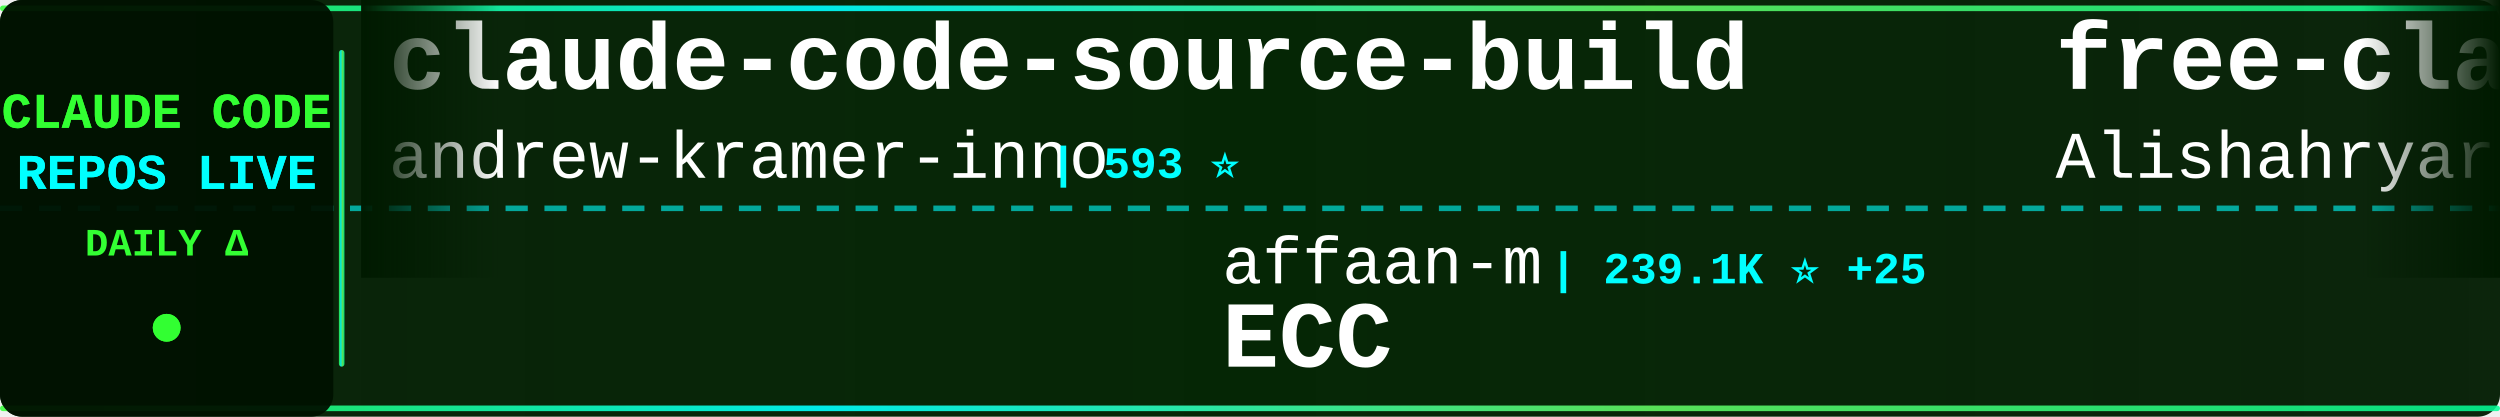
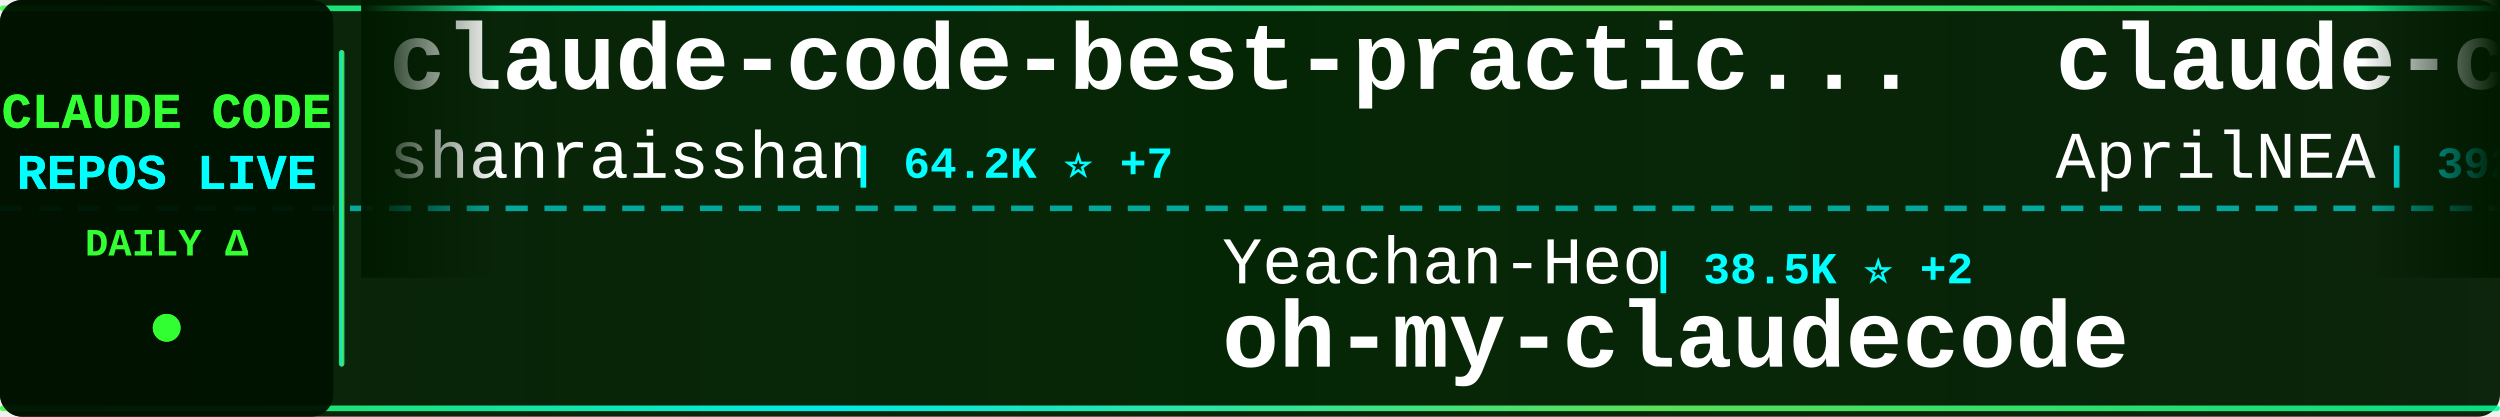
<svg xmlns="http://www.w3.org/2000/svg" width="900" height="150">
  <defs>
    <linearGradient id="tickerBg" x1="0%" y1="0%" x2="100%" y2="0%">
      <stop offset="0%" style="stop-color:#001a00;stop-opacity:0.95" />
      <stop offset="50%" style="stop-color:#002200;stop-opacity:0.98" />
      <stop offset="100%" style="stop-color:#001a00;stop-opacity:0.95" />
    </linearGradient>
    <linearGradient id="borderGrad" x1="0%" y1="0%" x2="100%" y2="0%">
      <stop offset="0%" style="stop-color:#33ff33;stop-opacity:0.85">
        <animate attributeName="stop-opacity" values="0.85;1;0.85" dur="2s" repeatCount="indefinite" />
      </stop>
      <stop offset="33%" style="stop-color:#00ffff;stop-opacity:0.9">
        <animate attributeName="stop-opacity" values="0.9;1;0.9" dur="2.2s" repeatCount="indefinite" />
      </stop>
      <stop offset="66%" style="stop-color:#66ff66;stop-opacity:0.85">
        <animate attributeName="stop-opacity" values="0.85;1;0.85" dur="1.8s" repeatCount="indefinite" />
      </stop>
      <stop offset="100%" style="stop-color:#00ff99;stop-opacity:0.85">
        <animate attributeName="stop-opacity" values="0.85;1;0.85" dur="2s" repeatCount="indefinite" />
      </stop>
    </linearGradient>
    <filter id="textGlow">
      <feGaussianBlur stdDeviation="0.1" result="coloredBlur" />
      <feMerge>
        <feMergeNode in="coloredBlur" />
        <feMergeNode in="SourceGraphic" />
      </feMerge>
    </filter>
    <filter id="metricGlow">
      <feGaussianBlur stdDeviation="0.2" result="coloredBlur" />
      <feMerge>
        <feMergeNode in="coloredBlur" />
        <feMergeNode in="SourceGraphic" />
      </feMerge>
    </filter>
    <linearGradient id="leftFade" x1="0%" y1="0%" x2="100%" y2="0%">
      <stop offset="0%" style="stop-color:#001a00;stop-opacity:1" />
      <stop offset="100%" style="stop-color:#001a00;stop-opacity:0" />
    </linearGradient>
    <linearGradient id="rightFade" x1="0%" y1="0%" x2="100%" y2="0%">
      <stop offset="0%" style="stop-color:#001a00;stop-opacity:0" />
      <stop offset="100%" style="stop-color:#001a00;stop-opacity:1" />
    </linearGradient>
  </defs>
  <rect width="900" height="150" fill="url(#tickerBg)" rx="8" />
  <rect x="0" y="2" width="900" height="2" fill="url(#borderGrad)" rx="1" />
  <rect x="0" y="146" width="900" height="2" fill="url(#borderGrad)" rx="1" />
  <line x1="0" y1="75" x2="900" y2="75" stroke="#00ffff" stroke-width="2" stroke-dasharray="8 6" opacity="0.6" />
  <rect x="0" y="0" width="120" height="150" fill="#001100" opacity="0.95" rx="8" />
  <text x="60" y="46" font-family="'Courier New', monospace" font-size="18" font-weight="bold" fill="#33ff33" text-anchor="middle" filter="url(#textGlow)">
    CLAUDE CODE
  </text>
  <text x="60" y="68" font-family="'Courier New', monospace" font-size="18" font-weight="bold" fill="#00ffff" text-anchor="middle" filter="url(#textGlow)">
    REPOS LIVE
  </text>
  <text x="60" y="92" font-family="'Courier New', monospace" font-size="14" font-weight="bold" fill="#33ff33" text-anchor="middle">
    DAILY Δ
  </text>
  <circle cx="60" cy="118" r="5" fill="#33ff33" filter="url(#metricGlow)">
    <animate attributeName="r" values="4;6;4" dur="1.5s" repeatCount="indefinite" />
    <animate attributeName="opacity" values="0.6;1;0.6" dur="1.5s" repeatCount="indefinite" />
  </circle>
  <rect x="122" y="18" width="2" height="114" fill="url(#borderGrad)" rx="1" />
  <clipPath id="tickerClip">
    <rect x="130" y="0" width="770" height="150" />
  </clipPath>
  <g clip-path="url(#tickerClip)">
    <g id="tickerItems">
      <animateTransform attributeName="transform" attributeType="XML" type="translate" from="0 0" to="-3000 0" dur="54s" repeatCount="indefinite" />
      <g transform="translate(0, 0)">
-         <text x="140" y="32" font-family="'Courier New', monospace" font-size="34" font-weight="bold" fill="#ffffff">claude-code-source-build</text>
-         <text x="140" y="64" font-family="'Courier New', monospace" font-size="24" font-weight="normal" fill="#ffffff" opacity="1.0">andrew-kramer-inno</text>
-         <text x="378" y="64" font-family="'Courier New', monospace" font-size="16" font-weight="bold" fill="#00ffff"> | 593 ⭐</text>
+         <text x="140" y="32" font-family="'Courier New', monospace" font-size="34" font-weight="bold" fill="#ffffff">claude-code-best-practic...</text>
+         <text x="140" y="64" font-family="'Courier New', monospace" font-size="24" font-weight="normal" fill="#ffffff" opacity="1.0">shanraisshan</text>
+         <text x="306" y="64" font-family="'Courier New', monospace" font-size="16" font-weight="bold" fill="#00ffff"> | 64.2K ⭐ +7</text>
      </g>
      <g transform="translate(300, 0)">
-         <text x="140" y="102" font-family="'Courier New', monospace" font-size="24" font-weight="normal" fill="#ffffff" opacity="1.0">affaan-m</text>
-         <text x="258" y="102" font-family="'Courier New', monospace" font-size="16" font-weight="bold" fill="#00ffff"> | 239.1K ⭐ +25</text>
-         <text x="140" y="132" font-family="'Courier New', monospace" font-size="34" font-weight="bold" fill="#ffffff">ECC</text>
+         <text x="140" y="102" font-family="'Courier New', monospace" font-size="24" font-weight="normal" fill="#ffffff" opacity="1.0">Yeachan-Heo</text>
+         <text x="294" y="102" font-family="'Courier New', monospace" font-size="16" font-weight="bold" fill="#00ffff"> | 38.5K ⭐ +2</text>
+         <text x="140" y="132" font-family="'Courier New', monospace" font-size="34" font-weight="bold" fill="#ffffff">oh-my-claudecode</text>
      </g>
      <g transform="translate(600, 0)">
-         <text x="140" y="32" font-family="'Courier New', monospace" font-size="34" font-weight="bold" fill="#ffffff">free-claude-code</text>
-         <text x="140" y="64" font-family="'Courier New', monospace" font-size="24" font-weight="normal" fill="#ffffff" opacity="1.0">Alishahryar1</text>
-         <text x="306" y="64" font-family="'Courier New', monospace" font-size="16" font-weight="bold" fill="#00ffff"> | 45.1K ⭐ +21</text>
+         <text x="140" y="32" font-family="'Courier New', monospace" font-size="34" font-weight="bold" fill="#ffffff">claude-code-source</text>
+         <text x="140" y="64" font-family="'Courier New', monospace" font-size="24" font-weight="normal" fill="#ffffff" opacity="1.0">AprilNEA</text>
+         <text x="258" y="64" font-family="'Courier New', monospace" font-size="16" font-weight="bold" fill="#00ffff"> | 392 ⭐</text>
      </g>
      <g transform="translate(900, 0)">
-         <text x="140" y="102" font-family="'Courier New', monospace" font-size="24" font-weight="normal" fill="#ffffff" opacity="1.0">Yuyz0112</text>
-         <text x="258" y="102" font-family="'Courier New', monospace" font-size="16" font-weight="bold" fill="#00ffff"> | 2.4K ⭐</text>
-         <text x="140" y="132" font-family="'Courier New', monospace" font-size="34" font-weight="bold" fill="#ffffff">claude-code-reverse</text>
+         <text x="140" y="102" font-family="'Courier New', monospace" font-size="24" font-weight="normal" fill="#ffffff" opacity="1.0">anthropics</text>
+         <text x="282" y="102" font-family="'Courier New', monospace" font-size="16" font-weight="bold" fill="#00ffff"> | 8.6K ⭐ +2</text>
+         <text x="140" y="132" font-family="'Courier New', monospace" font-size="34" font-weight="bold" fill="#ffffff">claude-code-action</text>
      </g>
      <g transform="translate(1200, 0)">
-         <text x="140" y="32" font-family="'Courier New', monospace" font-size="34" font-weight="bold" fill="#ffffff">pi-vs-claude-code</text>
-         <text x="140" y="64" font-family="'Courier New', monospace" font-size="24" font-weight="normal" fill="#ffffff" opacity="1.0">disler</text>
-         <text x="234" y="64" font-family="'Courier New', monospace" font-size="16" font-weight="bold" fill="#00ffff"> | 1.6K ⭐ +1</text>
+         <text x="140" y="32" font-family="'Courier New', monospace" font-size="34" font-weight="bold" fill="#ffffff">my-claude-code-setup</text>
+         <text x="140" y="64" font-family="'Courier New', monospace" font-size="24" font-weight="normal" fill="#ffffff" opacity="1.0">centminmod</text>
+         <text x="282" y="64" font-family="'Courier New', monospace" font-size="16" font-weight="bold" fill="#00ffff"> | 2.6K ⭐</text>
      </g>
      <g transform="translate(1500, 0)">
-         <text x="140" y="102" font-family="'Courier New', monospace" font-size="24" font-weight="normal" fill="#ffffff" opacity="1.0">anthropics</text>
-         <text x="282" y="102" font-family="'Courier New', monospace" font-size="16" font-weight="bold" fill="#00ffff"> | 167.3K ⭐ +37</text>
-         <text x="140" y="132" font-family="'Courier New', monospace" font-size="34" font-weight="bold" fill="#ffffff">skills</text>
+         <text x="140" y="102" font-family="'Courier New', monospace" font-size="24" font-weight="normal" fill="#ffffff" opacity="1.0">Windy3f3f3f3f</text>
+         <text x="318" y="102" font-family="'Courier New', monospace" font-size="16" font-weight="bold" fill="#00ffff"> | 3.4K ⭐ +1</text>
+         <text x="140" y="132" font-family="'Courier New', monospace" font-size="34" font-weight="bold" fill="#ffffff">how-claude-code-works</text>
      </g>
      <g transform="translate(1800, 0)">
-         <text x="140" y="32" font-family="'Courier New', monospace" font-size="34" font-weight="bold" fill="#ffffff">claude-code-action</text>
-         <text x="140" y="64" font-family="'Courier New', monospace" font-size="24" font-weight="normal" fill="#ffffff" opacity="1.0">anthropics</text>
-         <text x="282" y="64" font-family="'Courier New', monospace" font-size="16" font-weight="bold" fill="#00ffff"> | 8.6K ⭐ +2</text>
+         <text x="140" y="32" font-family="'Courier New', monospace" font-size="34" font-weight="bold" fill="#ffffff">Claude-code</text>
+         <text x="140" y="64" font-family="'Courier New', monospace" font-size="24" font-weight="normal" fill="#ffffff" opacity="1.0">fazxes</text>
+         <text x="234" y="64" font-family="'Courier New', monospace" font-size="16" font-weight="bold" fill="#00ffff"> | 231 ⭐</text>
      </g>
      <g transform="translate(2100, 0)">
-         <text x="140" y="102" font-family="'Courier New', monospace" font-size="24" font-weight="normal" fill="#ffffff" opacity="1.0">wanshuiyin</text>
-         <text x="282" y="102" font-family="'Courier New', monospace" font-size="16" font-weight="bold" fill="#00ffff"> | 14.5K ⭐ +12</text>
-         <text x="140" y="132" font-family="'Courier New', monospace" font-size="34" font-weight="bold" fill="#ffffff">Auto-claude-code-researc...</text>
+         <text x="140" y="102" font-family="'Courier New', monospace" font-size="24" font-weight="normal" fill="#ffffff" opacity="1.0">AICoderTudou</text>
+         <text x="306" y="102" font-family="'Courier New', monospace" font-size="16" font-weight="bold" fill="#00ffff"> | 497 ⭐</text>
+         <text x="140" y="132" font-family="'Courier New', monospace" font-size="34" font-weight="bold" fill="#ffffff">claude-code-tudou</text>
      </g>
      <g transform="translate(2400, 0)">
+         <text x="140" y="32" font-family="'Courier New', monospace" font-size="34" font-weight="bold" fill="#ffffff">claude-code-infrastructu...</text>
+         <text x="140" y="64" font-family="'Courier New', monospace" font-size="24" font-weight="normal" fill="#ffffff" opacity="1.0">diet103</text>
+         <text x="246" y="64" font-family="'Courier New', monospace" font-size="16" font-weight="bold" fill="#00ffff"> | 10.0K ⭐ +1</text>
+       </g>
+       <g transform="translate(2700, 0)">
+         <text x="140" y="102" font-family="'Courier New', monospace" font-size="24" font-weight="normal" fill="#ffffff" opacity="1.0">alejandrobalderas</text>
+         <text x="366" y="102" font-family="'Courier New', monospace" font-size="16" font-weight="bold" fill="#00ffff"> | 2.7K ⭐ +2</text>
+         <text x="140" y="132" font-family="'Courier New', monospace" font-size="34" font-weight="bold" fill="#ffffff">claude-code-from-source</text>
+       </g>
+       <g transform="translate(3000, 0)">
        <text x="140" y="32" font-family="'Courier New', monospace" font-size="34" font-weight="bold" fill="#ffffff">claude-code-best-practic...</text>
        <text x="140" y="64" font-family="'Courier New', monospace" font-size="24" font-weight="normal" fill="#ffffff" opacity="1.0">shanraisshan</text>
-         <text x="306" y="64" font-family="'Courier New', monospace" font-size="16" font-weight="bold" fill="#00ffff"> | 64.2K ⭐ +6</text>
-       </g>
-       <g transform="translate(2700, 0)">
-         <text x="140" y="102" font-family="'Courier New', monospace" font-size="24" font-weight="normal" fill="#ffffff" opacity="1.0">musistudio</text>
-         <text x="282" y="102" font-family="'Courier New', monospace" font-size="16" font-weight="bold" fill="#00ffff"> | 36.5K ⭐ +4</text>
-         <text x="140" y="132" font-family="'Courier New', monospace" font-size="34" font-weight="bold" fill="#ffffff">claude-code-router</text>
-       </g>
-       <g transform="translate(3000, 0)">
-         <text x="140" y="32" font-family="'Courier New', monospace" font-size="34" font-weight="bold" fill="#ffffff">claude-code-source-build</text>
-         <text x="140" y="64" font-family="'Courier New', monospace" font-size="24" font-weight="normal" fill="#ffffff" opacity="1.0">andrew-kramer-inno</text>
-         <text x="378" y="64" font-family="'Courier New', monospace" font-size="16" font-weight="bold" fill="#00ffff"> | 593 ⭐</text>
+         <text x="306" y="64" font-family="'Courier New', monospace" font-size="16" font-weight="bold" fill="#00ffff"> | 64.2K ⭐ +7</text>
      </g>
      <g transform="translate(3300, 0)">
-         <text x="140" y="102" font-family="'Courier New', monospace" font-size="24" font-weight="normal" fill="#ffffff" opacity="1.0">affaan-m</text>
-         <text x="258" y="102" font-family="'Courier New', monospace" font-size="16" font-weight="bold" fill="#00ffff"> | 239.1K ⭐ +25</text>
-         <text x="140" y="132" font-family="'Courier New', monospace" font-size="34" font-weight="bold" fill="#ffffff">ECC</text>
+         <text x="140" y="102" font-family="'Courier New', monospace" font-size="24" font-weight="normal" fill="#ffffff" opacity="1.0">Yeachan-Heo</text>
+         <text x="294" y="102" font-family="'Courier New', monospace" font-size="16" font-weight="bold" fill="#00ffff"> | 38.5K ⭐ +2</text>
+         <text x="140" y="132" font-family="'Courier New', monospace" font-size="34" font-weight="bold" fill="#ffffff">oh-my-claudecode</text>
      </g>
      <g transform="translate(3600, 0)">
-         <text x="140" y="32" font-family="'Courier New', monospace" font-size="34" font-weight="bold" fill="#ffffff">free-claude-code</text>
-         <text x="140" y="64" font-family="'Courier New', monospace" font-size="24" font-weight="normal" fill="#ffffff" opacity="1.0">Alishahryar1</text>
-         <text x="306" y="64" font-family="'Courier New', monospace" font-size="16" font-weight="bold" fill="#00ffff"> | 45.1K ⭐ +21</text>
+         <text x="140" y="32" font-family="'Courier New', monospace" font-size="34" font-weight="bold" fill="#ffffff">claude-code-source</text>
+         <text x="140" y="64" font-family="'Courier New', monospace" font-size="24" font-weight="normal" fill="#ffffff" opacity="1.0">AprilNEA</text>
+         <text x="258" y="64" font-family="'Courier New', monospace" font-size="16" font-weight="bold" fill="#00ffff"> | 392 ⭐</text>
      </g>
      <g transform="translate(3900, 0)">
-         <text x="140" y="102" font-family="'Courier New', monospace" font-size="24" font-weight="normal" fill="#ffffff" opacity="1.0">Yuyz0112</text>
-         <text x="258" y="102" font-family="'Courier New', monospace" font-size="16" font-weight="bold" fill="#00ffff"> | 2.4K ⭐</text>
-         <text x="140" y="132" font-family="'Courier New', monospace" font-size="34" font-weight="bold" fill="#ffffff">claude-code-reverse</text>
+         <text x="140" y="102" font-family="'Courier New', monospace" font-size="24" font-weight="normal" fill="#ffffff" opacity="1.0">anthropics</text>
+         <text x="282" y="102" font-family="'Courier New', monospace" font-size="16" font-weight="bold" fill="#00ffff"> | 8.6K ⭐ +2</text>
+         <text x="140" y="132" font-family="'Courier New', monospace" font-size="34" font-weight="bold" fill="#ffffff">claude-code-action</text>
      </g>
    </g>
  </g>
  <rect x="130" y="0" width="50" height="100" fill="url(#leftFade)" />
  <rect x="850" y="0" width="50" height="100" fill="url(#rightFade)" />
</svg>
